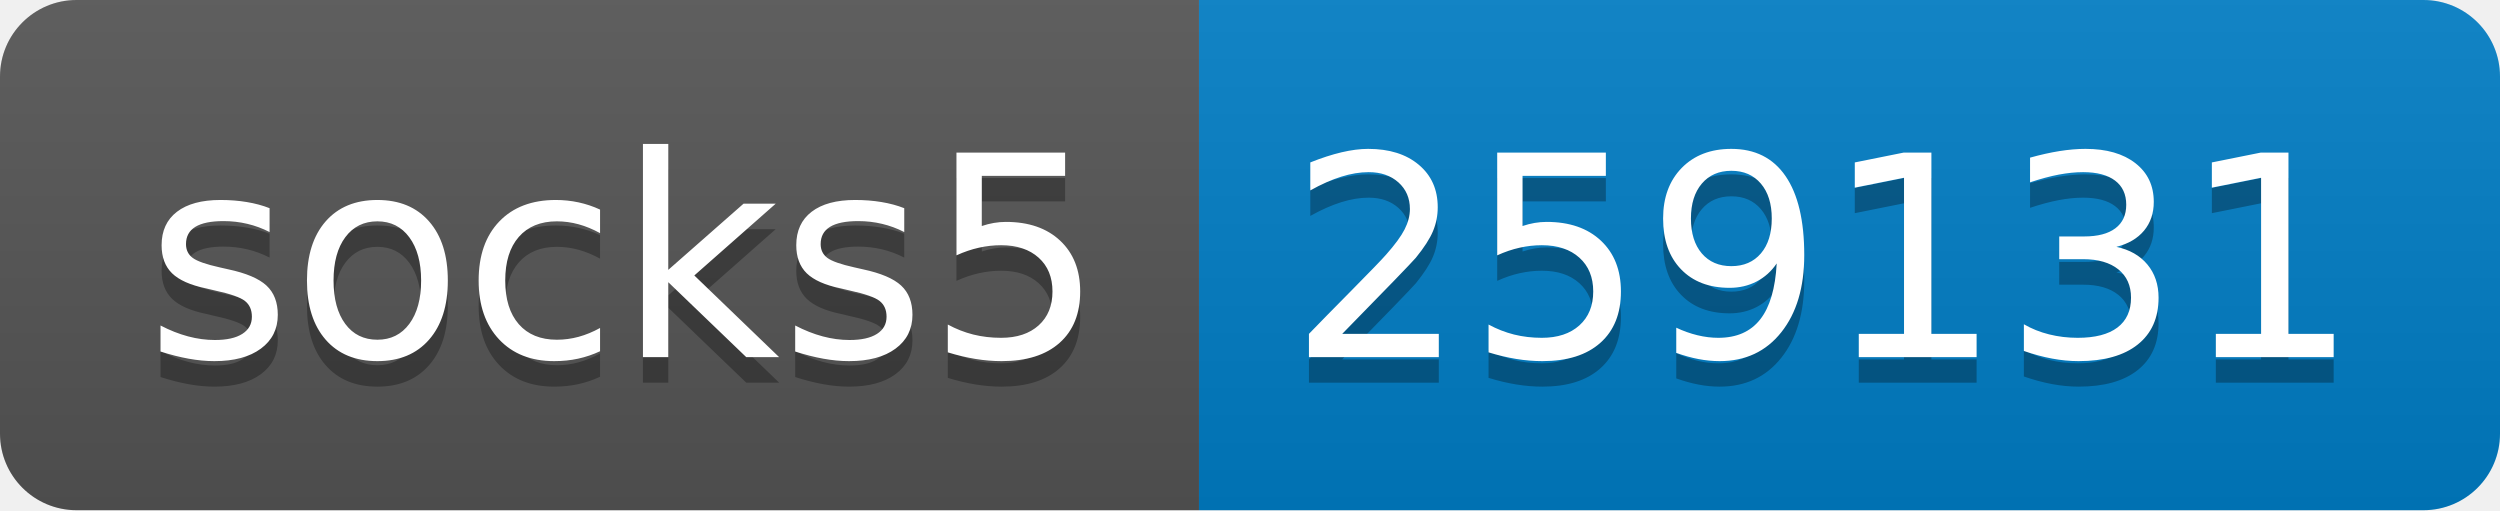
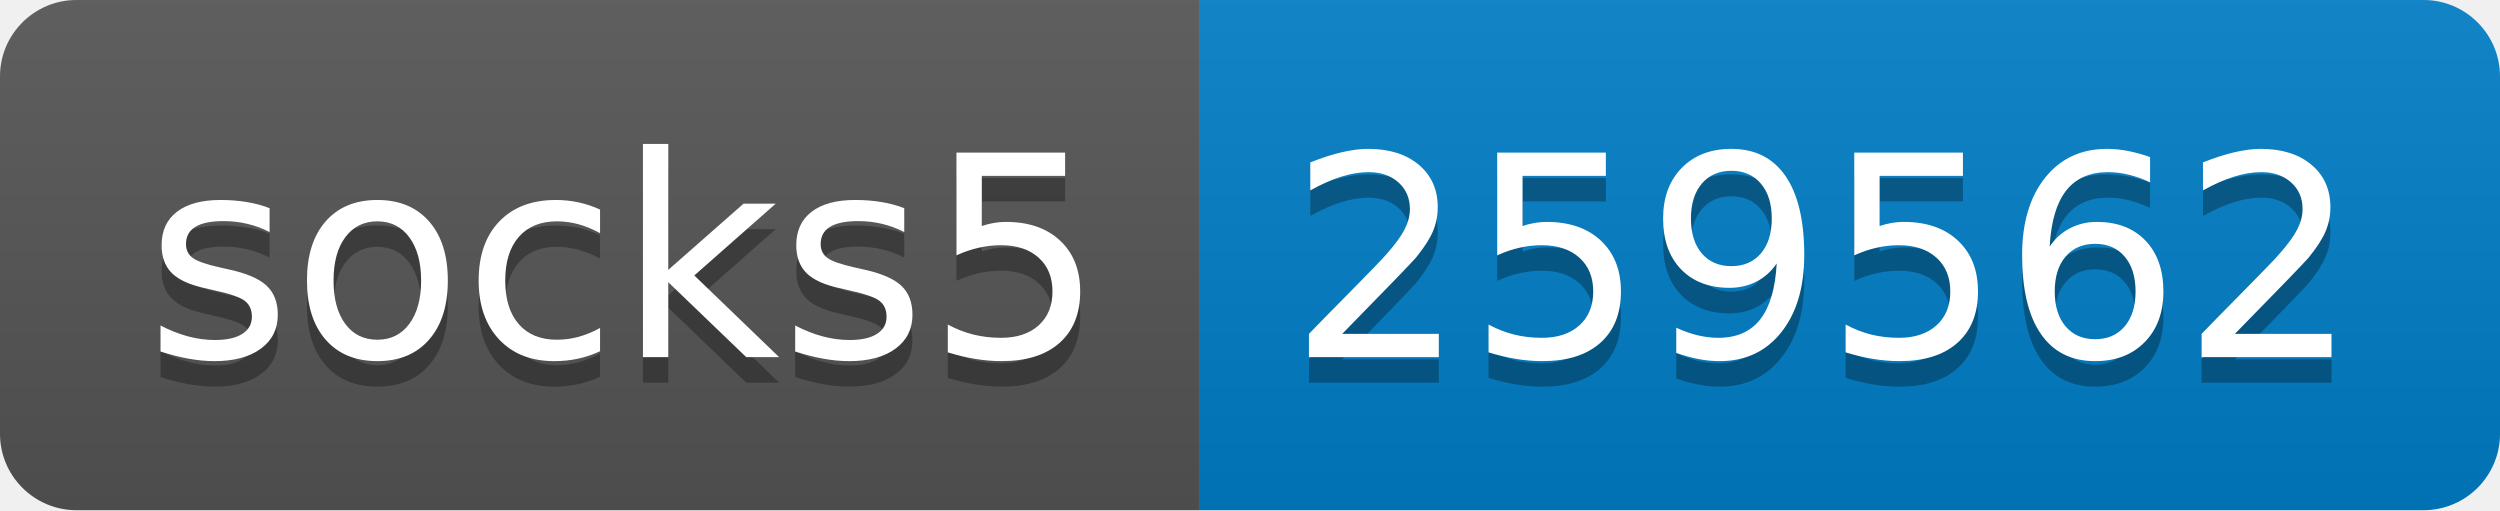
- <svg xmlns="http://www.w3.org/2000/svg" width="98" height="20" role="img" aria-label="socks5: 259131">
+ <svg xmlns="http://www.w3.org/2000/svg" width="98" height="20" role="img" aria-label="socks5: 259562">
  <linearGradient id="s" x2="0" y2="100%">
    <stop offset="0" stop-color="#bbb" stop-opacity=".1" />
    <stop offset="1" stop-opacity=".1" />
  </linearGradient>
  <clipPath id="r">
    <rect width="98" height="20" rx="3" fill="#fff" />
  </clipPath>
  <g clip-path="url(#r)">
    <rect width="47" height="20" fill="#555" />
    <rect x="47" width="51" height="20" fill="#007ec6" />
    <rect width="98" height="20" fill="url(#s)" />
  </g>
  <g fill="#fff" text-anchor="middle" font-family="Verdana,Geneva,DejaVu Sans,sans-serif" text-rendering="geometricPrecision" font-size="110">
    <text aria-hidden="true" x="245" y="150" fill="#010101" fill-opacity=".3" transform="scale(.1)" textLength="370">socks5</text>
    <text x="245" y="140" transform="scale(.1)" fill="#fff" textLength="370">socks5</text>
-     <text aria-hidden="true" x="715" y="150" fill="#010101" fill-opacity=".3" transform="scale(.1)" textLength="410">259131</text>
-     <text x="715" y="140" transform="scale(.1)" fill="#fff" textLength="410">259131</text>
+     <text aria-hidden="true" x="715" y="150" fill="#010101" fill-opacity=".3" transform="scale(.1)" textLength="410">259562</text>
+     <text x="715" y="140" transform="scale(.1)" fill="#fff" textLength="410">259562</text>
  </g>
</svg>
